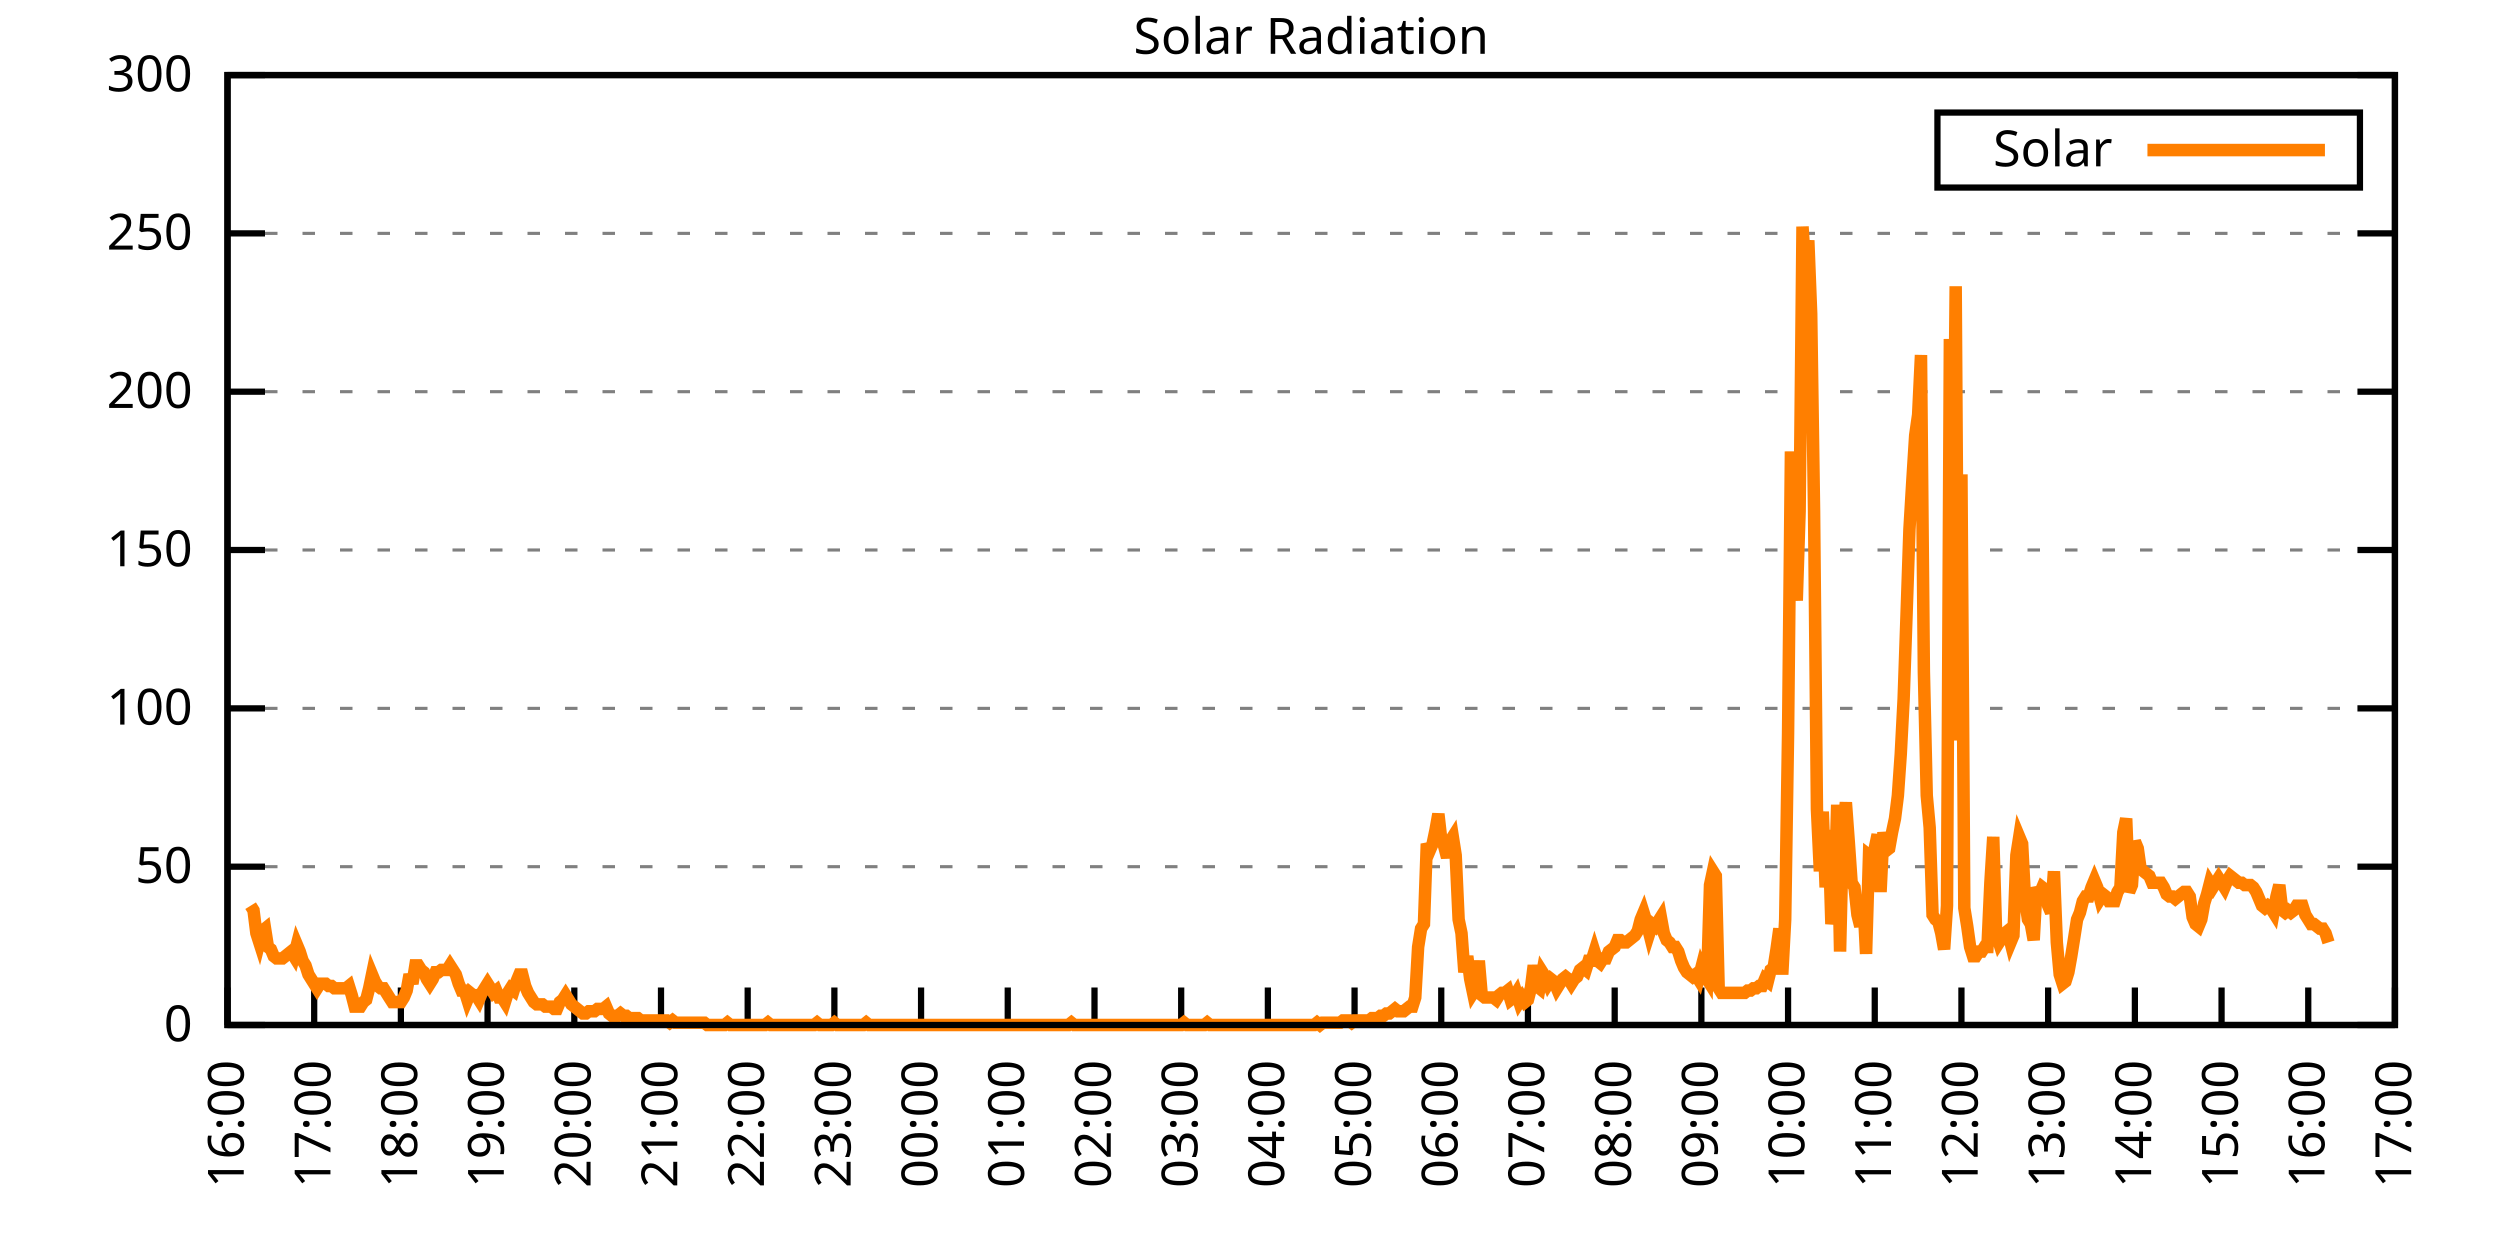
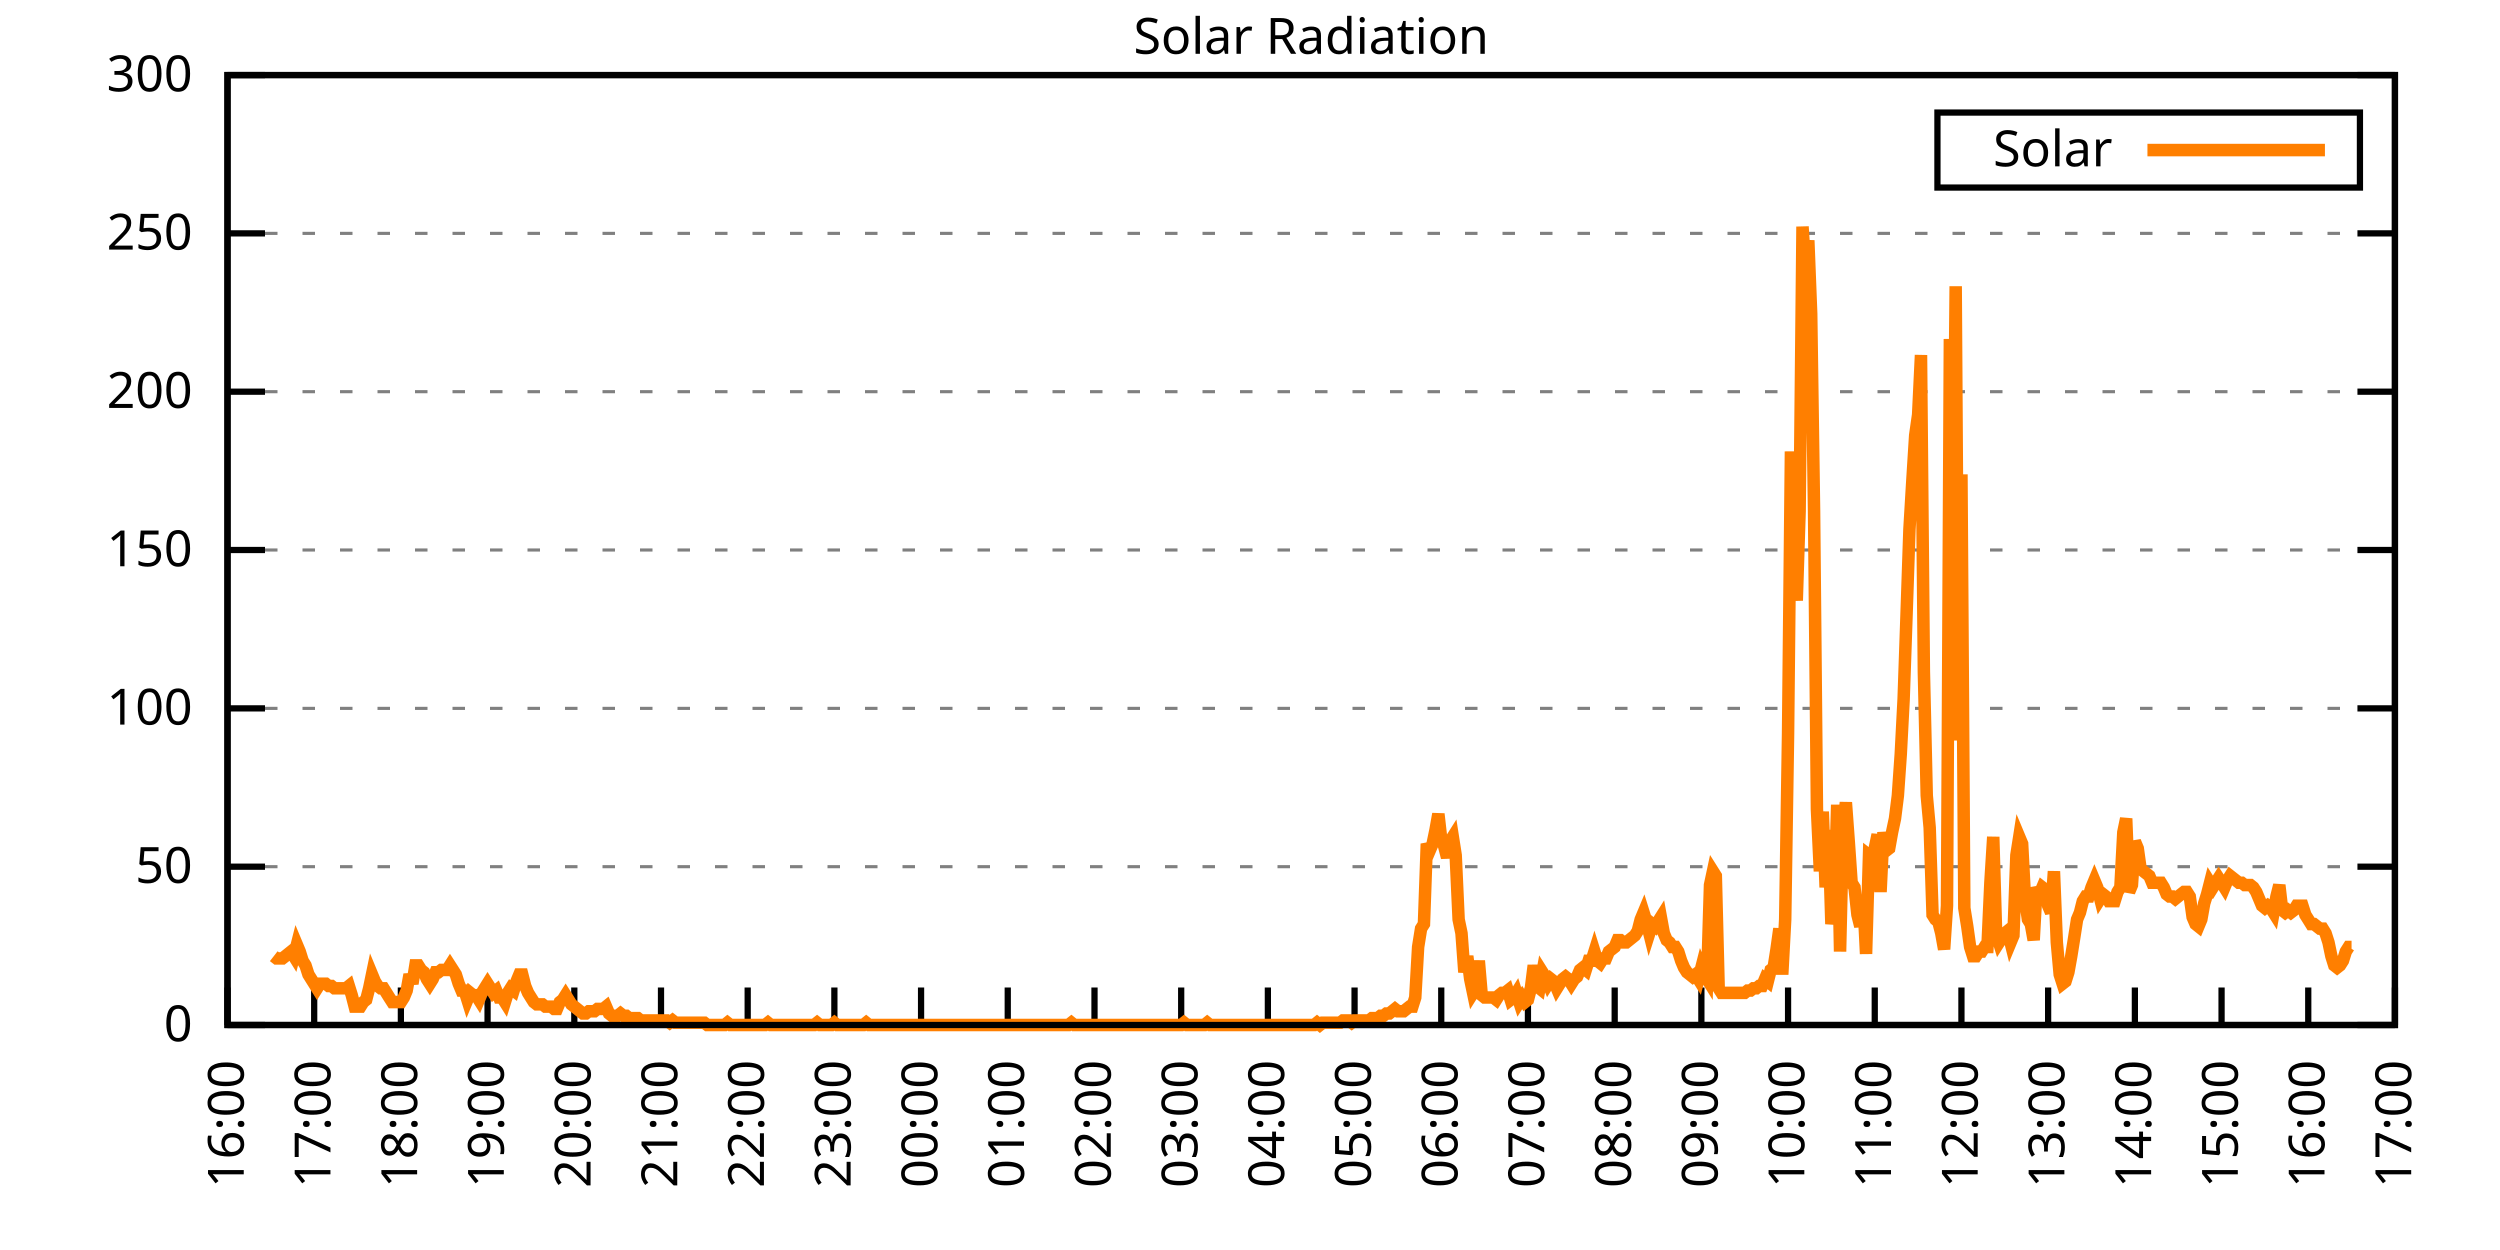
<svg xmlns="http://www.w3.org/2000/svg" xmlns:xlink="http://www.w3.org/1999/xlink" width="400" height="200" viewBox="0 0 400 200">
  <g id="gnuplot_canvas">
    <rect x="0" y="0" width="400" height="200" fill="none" />
    <defs>
      <circle id="gpDot" r="0.5" stroke-width="0.5" stroke="currentColor" />
      <path id="gpPt0" stroke-width="0.333" stroke="currentColor" d="M-1,0 h2 M0,-1 v2" />
      <path id="gpPt1" stroke-width="0.333" stroke="currentColor" d="M-1,-1 L1,1 M1,-1 L-1,1" />
      <path id="gpPt2" stroke-width="0.333" stroke="currentColor" d="M-1,0 L1,0 M0,-1 L0,1 M-1,-1 L1,1 M-1,1 L1,-1" />
      <rect id="gpPt3" stroke-width="0.333" stroke="currentColor" x="-1" y="-1" width="2" height="2" />
      <rect id="gpPt4" stroke-width="0.333" stroke="currentColor" fill="currentColor" x="-1" y="-1" width="2" height="2" />
      <circle id="gpPt5" stroke-width="0.333" stroke="currentColor" cx="0" cy="0" r="1" />
      <use xlink:href="#gpPt5" id="gpPt6" fill="currentColor" stroke="none" />
      <path id="gpPt7" stroke-width="0.333" stroke="currentColor" d="M0,-1.33 L-1.33,0.67 L1.33,0.67 z" />
      <use xlink:href="#gpPt7" id="gpPt8" fill="currentColor" stroke="none" />
      <use xlink:href="#gpPt7" id="gpPt9" stroke="currentColor" transform="rotate(180)" />
      <use xlink:href="#gpPt9" id="gpPt10" fill="currentColor" stroke="none" />
      <use xlink:href="#gpPt3" id="gpPt11" stroke="currentColor" transform="rotate(45)" />
      <use xlink:href="#gpPt11" id="gpPt12" fill="currentColor" stroke="none" />
      <path id="gpPt13" stroke-width="0.333" stroke="currentColor" d="M0,1.330 L1.265,0.411 L0.782,-1.067 L-0.782,-1.076 L-1.265,0.411 z" />
      <use xlink:href="#gpPt13" id="gpPt14" fill="currentColor" stroke="none" />
      <filter id="textbox" filterUnits="objectBoundingBox" x="0" y="0" height="1" width="1">
        <feFlood flood-color="white" flood-opacity="1" result="bgnd" />
        <feComposite in="SourceGraphic" in2="bgnd" operator="atop" />
      </filter>
      <filter id="greybox" filterUnits="objectBoundingBox" x="0" y="0" height="1" width="1">
        <feFlood flood-color="lightgrey" flood-opacity="1" result="grey" />
        <feComposite in="SourceGraphic" in2="grey" operator="atop" />
      </filter>
    </defs>
    <g fill="none" color="white" stroke="currentColor" stroke-width="1.00" stroke-linecap="butt" stroke-linejoin="miter">
</g>
    <g fill="none" color="black" stroke="currentColor" stroke-width="1.00" stroke-linecap="butt" stroke-linejoin="miter">
      <g stroke="none" shape-rendering="crispEdges">
        <polygon fill="rgb(255, 255, 255)" points="36.40,164.00 383.18,164.00 383.18,12.02 36.40,12.02 " />
      </g>
    </g>
    <g fill="none" color="black" stroke="currentColor" stroke-width="1.00" stroke-linecap="butt" stroke-linejoin="miter">
</g>
    <g fill="none" color="black" stroke="black" stroke-width="0.50" stroke-linecap="butt" stroke-linejoin="miter">
</g>
    <g fill="none" color="gray" stroke="currentColor" stroke-width="0.50" stroke-linecap="butt" stroke-linejoin="miter">
      <path stroke="gray" stroke-dasharray="2,4" class="gridline" d="M36.40,164.00 L383.19,164.00  " />
    </g>
    <g fill="none" color="gray" stroke="gray" stroke-width="1.00" stroke-linecap="butt" stroke-linejoin="miter">
</g>
    <g fill="none" color="black" stroke="currentColor" stroke-width="1.00" stroke-linecap="butt" stroke-linejoin="miter">
      <path stroke="black" d="M36.40,164.00 L42.40,164.00 M383.19,164.00 L377.19,164.00  " />
      <g transform="translate(30.80,166.60)" stroke="none" fill="black" font-family="Sans" font-size="8.00" text-anchor="end">
        <text>
          <tspan font-family="Sans"> 0</tspan>
        </text>
      </g>
    </g>
    <g fill="none" color="black" stroke="currentColor" stroke-width="1.00" stroke-linecap="butt" stroke-linejoin="miter">
</g>
    <g fill="none" color="black" stroke="black" stroke-width="0.50" stroke-linecap="butt" stroke-linejoin="miter">
</g>
    <g fill="none" color="gray" stroke="currentColor" stroke-width="0.50" stroke-linecap="butt" stroke-linejoin="miter">
      <path stroke="gray" stroke-dasharray="2,4" class="gridline" d="M36.40,138.67 L383.19,138.67  " />
    </g>
    <g fill="none" color="gray" stroke="gray" stroke-width="1.00" stroke-linecap="butt" stroke-linejoin="miter">
</g>
    <g fill="none" color="black" stroke="currentColor" stroke-width="1.00" stroke-linecap="butt" stroke-linejoin="miter">
      <path stroke="black" d="M36.40,138.67 L42.40,138.67 M383.19,138.67 L377.19,138.67  " />
      <g transform="translate(30.80,141.27)" stroke="none" fill="black" font-family="Sans" font-size="8.00" text-anchor="end">
        <text>
          <tspan font-family="Sans"> 50</tspan>
        </text>
      </g>
    </g>
    <g fill="none" color="black" stroke="currentColor" stroke-width="1.00" stroke-linecap="butt" stroke-linejoin="miter">
</g>
    <g fill="none" color="black" stroke="black" stroke-width="0.50" stroke-linecap="butt" stroke-linejoin="miter">
</g>
    <g fill="none" color="gray" stroke="currentColor" stroke-width="0.50" stroke-linecap="butt" stroke-linejoin="miter">
      <path stroke="gray" stroke-dasharray="2,4" class="gridline" d="M36.40,113.34 L383.19,113.34  " />
    </g>
    <g fill="none" color="gray" stroke="gray" stroke-width="1.00" stroke-linecap="butt" stroke-linejoin="miter">
</g>
    <g fill="none" color="black" stroke="currentColor" stroke-width="1.00" stroke-linecap="butt" stroke-linejoin="miter">
      <path stroke="black" d="M36.40,113.34 L42.40,113.34 M383.19,113.34 L377.19,113.34  " />
      <g transform="translate(30.80,115.94)" stroke="none" fill="black" font-family="Sans" font-size="8.00" text-anchor="end">
        <text>
          <tspan font-family="Sans"> 100</tspan>
        </text>
      </g>
    </g>
    <g fill="none" color="black" stroke="currentColor" stroke-width="1.00" stroke-linecap="butt" stroke-linejoin="miter">
</g>
    <g fill="none" color="black" stroke="black" stroke-width="0.50" stroke-linecap="butt" stroke-linejoin="miter">
</g>
    <g fill="none" color="gray" stroke="currentColor" stroke-width="0.50" stroke-linecap="butt" stroke-linejoin="miter">
      <path stroke="gray" stroke-dasharray="2,4" class="gridline" d="M36.40,88.00 L383.19,88.00  " />
    </g>
    <g fill="none" color="gray" stroke="gray" stroke-width="1.00" stroke-linecap="butt" stroke-linejoin="miter">
</g>
    <g fill="none" color="black" stroke="currentColor" stroke-width="1.00" stroke-linecap="butt" stroke-linejoin="miter">
      <path stroke="black" d="M36.40,88.00 L42.40,88.00 M383.19,88.00 L377.19,88.00  " />
      <g transform="translate(30.80,90.60)" stroke="none" fill="black" font-family="Sans" font-size="8.00" text-anchor="end">
        <text>
          <tspan font-family="Sans"> 150</tspan>
        </text>
      </g>
    </g>
    <g fill="none" color="black" stroke="currentColor" stroke-width="1.00" stroke-linecap="butt" stroke-linejoin="miter">
</g>
    <g fill="none" color="black" stroke="black" stroke-width="0.50" stroke-linecap="butt" stroke-linejoin="miter">
</g>
    <g fill="none" color="gray" stroke="currentColor" stroke-width="0.50" stroke-linecap="butt" stroke-linejoin="miter">
      <path stroke="gray" stroke-dasharray="2,4" class="gridline" d="M36.40,62.67 L383.19,62.67  " />
    </g>
    <g fill="none" color="gray" stroke="gray" stroke-width="1.00" stroke-linecap="butt" stroke-linejoin="miter">
</g>
    <g fill="none" color="black" stroke="currentColor" stroke-width="1.00" stroke-linecap="butt" stroke-linejoin="miter">
      <path stroke="black" d="M36.40,62.67 L42.40,62.67 M383.19,62.67 L377.19,62.67  " />
      <g transform="translate(30.80,65.27)" stroke="none" fill="black" font-family="Sans" font-size="8.00" text-anchor="end">
        <text>
          <tspan font-family="Sans"> 200</tspan>
        </text>
      </g>
    </g>
    <g fill="none" color="black" stroke="currentColor" stroke-width="1.00" stroke-linecap="butt" stroke-linejoin="miter">
</g>
    <g fill="none" color="black" stroke="black" stroke-width="0.50" stroke-linecap="butt" stroke-linejoin="miter">
</g>
    <g fill="none" color="gray" stroke="currentColor" stroke-width="0.50" stroke-linecap="butt" stroke-linejoin="miter">
      <path stroke="gray" stroke-dasharray="2,4" class="gridline" d="M36.40,37.34 L383.19,37.34  " />
    </g>
    <g fill="none" color="gray" stroke="gray" stroke-width="1.00" stroke-linecap="butt" stroke-linejoin="miter">
</g>
    <g fill="none" color="black" stroke="currentColor" stroke-width="1.00" stroke-linecap="butt" stroke-linejoin="miter">
      <path stroke="black" d="M36.40,37.34 L42.40,37.34 M383.19,37.34 L377.19,37.34  " />
      <g transform="translate(30.80,39.94)" stroke="none" fill="black" font-family="Sans" font-size="8.00" text-anchor="end">
        <text>
          <tspan font-family="Sans"> 250</tspan>
        </text>
      </g>
    </g>
    <g fill="none" color="black" stroke="currentColor" stroke-width="1.00" stroke-linecap="butt" stroke-linejoin="miter">
</g>
    <g fill="none" color="black" stroke="black" stroke-width="0.50" stroke-linecap="butt" stroke-linejoin="miter">
</g>
    <g fill="none" color="gray" stroke="currentColor" stroke-width="0.50" stroke-linecap="butt" stroke-linejoin="miter">
      <path stroke="gray" stroke-dasharray="2,4" class="gridline" d="M36.40,12.01 L383.19,12.01  " />
    </g>
    <g fill="none" color="gray" stroke="gray" stroke-width="1.00" stroke-linecap="butt" stroke-linejoin="miter">
</g>
    <g fill="none" color="black" stroke="currentColor" stroke-width="1.00" stroke-linecap="butt" stroke-linejoin="miter">
      <path stroke="black" d="M36.40,12.01 L42.40,12.01 M383.19,12.01 L377.19,12.01  " />
      <g transform="translate(30.80,14.61)" stroke="none" fill="black" font-family="Sans" font-size="8.00" text-anchor="end">
        <text>
          <tspan font-family="Sans"> 300</tspan>
        </text>
      </g>
    </g>
    <g fill="none" color="black" stroke="currentColor" stroke-width="1.00" stroke-linecap="butt" stroke-linejoin="miter">
      <path stroke="black" d="M36.40,164.00 L36.40,158.00  " />
      <g transform="translate(39.00,169.60) rotate(270.00)" stroke="none" fill="black" font-family="Sans" font-size="8.00" text-anchor="end">
        <text>
          <tspan font-family="Sans">16:00</tspan>
        </text>
      </g>
    </g>
    <g fill="none" color="black" stroke="currentColor" stroke-width="1.00" stroke-linecap="butt" stroke-linejoin="miter">
      <path stroke="black" d="M50.27,164.00 L50.27,158.00  " />
      <g transform="translate(52.87,169.60) rotate(270.00)" stroke="none" fill="black" font-family="Sans" font-size="8.00" text-anchor="end">
        <text>
          <tspan font-family="Sans">17:00</tspan>
        </text>
      </g>
    </g>
    <g fill="none" color="black" stroke="currentColor" stroke-width="1.00" stroke-linecap="butt" stroke-linejoin="miter">
      <path stroke="black" d="M64.14,164.00 L64.14,158.00  " />
      <g transform="translate(66.74,169.60) rotate(270.00)" stroke="none" fill="black" font-family="Sans" font-size="8.00" text-anchor="end">
        <text>
          <tspan font-family="Sans">18:00</tspan>
        </text>
      </g>
    </g>
    <g fill="none" color="black" stroke="currentColor" stroke-width="1.00" stroke-linecap="butt" stroke-linejoin="miter">
      <path stroke="black" d="M78.01,164.00 L78.01,158.00  " />
      <g transform="translate(80.61,169.60) rotate(270.00)" stroke="none" fill="black" font-family="Sans" font-size="8.00" text-anchor="end">
        <text>
          <tspan font-family="Sans">19:00</tspan>
        </text>
      </g>
    </g>
    <g fill="none" color="black" stroke="currentColor" stroke-width="1.00" stroke-linecap="butt" stroke-linejoin="miter">
      <path stroke="black" d="M91.89,164.00 L91.89,158.00  " />
      <g transform="translate(94.49,169.60) rotate(270.00)" stroke="none" fill="black" font-family="Sans" font-size="8.00" text-anchor="end">
        <text>
          <tspan font-family="Sans">20:00</tspan>
        </text>
      </g>
    </g>
    <g fill="none" color="black" stroke="currentColor" stroke-width="1.00" stroke-linecap="butt" stroke-linejoin="miter">
      <path stroke="black" d="M105.76,164.00 L105.76,158.00  " />
      <g transform="translate(108.36,169.60) rotate(270.00)" stroke="none" fill="black" font-family="Sans" font-size="8.00" text-anchor="end">
        <text>
          <tspan font-family="Sans">21:00</tspan>
        </text>
      </g>
    </g>
    <g fill="none" color="black" stroke="currentColor" stroke-width="1.00" stroke-linecap="butt" stroke-linejoin="miter">
      <path stroke="black" d="M119.63,164.00 L119.63,158.00  " />
      <g transform="translate(122.23,169.60) rotate(270.00)" stroke="none" fill="black" font-family="Sans" font-size="8.00" text-anchor="end">
        <text>
          <tspan font-family="Sans">22:00</tspan>
        </text>
      </g>
    </g>
    <g fill="none" color="black" stroke="currentColor" stroke-width="1.00" stroke-linecap="butt" stroke-linejoin="miter">
      <path stroke="black" d="M133.50,164.00 L133.50,158.00  " />
      <g transform="translate(136.10,169.60) rotate(270.00)" stroke="none" fill="black" font-family="Sans" font-size="8.00" text-anchor="end">
        <text>
          <tspan font-family="Sans">23:00</tspan>
        </text>
      </g>
    </g>
    <g fill="none" color="black" stroke="currentColor" stroke-width="1.00" stroke-linecap="butt" stroke-linejoin="miter">
      <path stroke="black" d="M147.37,164.00 L147.37,158.00  " />
      <g transform="translate(149.97,169.60) rotate(270.00)" stroke="none" fill="black" font-family="Sans" font-size="8.00" text-anchor="end">
        <text>
          <tspan font-family="Sans">00:00</tspan>
        </text>
      </g>
    </g>
    <g fill="none" color="black" stroke="currentColor" stroke-width="1.00" stroke-linecap="butt" stroke-linejoin="miter">
      <path stroke="black" d="M161.24,164.00 L161.24,158.00  " />
      <g transform="translate(163.84,169.60) rotate(270.00)" stroke="none" fill="black" font-family="Sans" font-size="8.00" text-anchor="end">
        <text>
          <tspan font-family="Sans">01:00</tspan>
        </text>
      </g>
    </g>
    <g fill="none" color="black" stroke="currentColor" stroke-width="1.00" stroke-linecap="butt" stroke-linejoin="miter">
      <path stroke="black" d="M175.12,164.00 L175.12,158.00  " />
      <g transform="translate(177.72,169.60) rotate(270.00)" stroke="none" fill="black" font-family="Sans" font-size="8.00" text-anchor="end">
        <text>
          <tspan font-family="Sans">02:00</tspan>
        </text>
      </g>
    </g>
    <g fill="none" color="black" stroke="currentColor" stroke-width="1.00" stroke-linecap="butt" stroke-linejoin="miter">
      <path stroke="black" d="M188.99,164.00 L188.99,158.00  " />
      <g transform="translate(191.59,169.60) rotate(270.00)" stroke="none" fill="black" font-family="Sans" font-size="8.00" text-anchor="end">
        <text>
          <tspan font-family="Sans">03:00</tspan>
        </text>
      </g>
    </g>
    <g fill="none" color="black" stroke="currentColor" stroke-width="1.00" stroke-linecap="butt" stroke-linejoin="miter">
      <path stroke="black" d="M202.86,164.00 L202.86,158.00  " />
      <g transform="translate(205.46,169.60) rotate(270.00)" stroke="none" fill="black" font-family="Sans" font-size="8.00" text-anchor="end">
        <text>
          <tspan font-family="Sans">04:00</tspan>
        </text>
      </g>
    </g>
    <g fill="none" color="black" stroke="currentColor" stroke-width="1.00" stroke-linecap="butt" stroke-linejoin="miter">
      <path stroke="black" d="M216.73,164.00 L216.73,158.00  " />
      <g transform="translate(219.33,169.60) rotate(270.00)" stroke="none" fill="black" font-family="Sans" font-size="8.00" text-anchor="end">
        <text>
          <tspan font-family="Sans">05:00</tspan>
        </text>
      </g>
    </g>
    <g fill="none" color="black" stroke="currentColor" stroke-width="1.00" stroke-linecap="butt" stroke-linejoin="miter">
      <path stroke="black" d="M230.60,164.00 L230.60,158.00  " />
      <g transform="translate(233.20,169.60) rotate(270.00)" stroke="none" fill="black" font-family="Sans" font-size="8.00" text-anchor="end">
        <text>
          <tspan font-family="Sans">06:00</tspan>
        </text>
      </g>
    </g>
    <g fill="none" color="black" stroke="currentColor" stroke-width="1.00" stroke-linecap="butt" stroke-linejoin="miter">
      <path stroke="black" d="M244.47,164.00 L244.47,158.00  " />
      <g transform="translate(247.07,169.60) rotate(270.00)" stroke="none" fill="black" font-family="Sans" font-size="8.00" text-anchor="end">
        <text>
          <tspan font-family="Sans">07:00</tspan>
        </text>
      </g>
    </g>
    <g fill="none" color="black" stroke="currentColor" stroke-width="1.00" stroke-linecap="butt" stroke-linejoin="miter">
      <path stroke="black" d="M258.35,164.00 L258.35,158.00  " />
      <g transform="translate(260.95,169.60) rotate(270.00)" stroke="none" fill="black" font-family="Sans" font-size="8.00" text-anchor="end">
        <text>
          <tspan font-family="Sans">08:00</tspan>
        </text>
      </g>
    </g>
    <g fill="none" color="black" stroke="currentColor" stroke-width="1.00" stroke-linecap="butt" stroke-linejoin="miter">
      <path stroke="black" d="M272.22,164.00 L272.22,158.00  " />
      <g transform="translate(274.82,169.60) rotate(270.00)" stroke="none" fill="black" font-family="Sans" font-size="8.00" text-anchor="end">
        <text>
          <tspan font-family="Sans">09:00</tspan>
        </text>
      </g>
    </g>
    <g fill="none" color="black" stroke="currentColor" stroke-width="1.00" stroke-linecap="butt" stroke-linejoin="miter">
      <path stroke="black" d="M286.09,164.00 L286.09,158.00  " />
      <g transform="translate(288.69,169.60) rotate(270.00)" stroke="none" fill="black" font-family="Sans" font-size="8.00" text-anchor="end">
        <text>
          <tspan font-family="Sans">10:00</tspan>
        </text>
      </g>
    </g>
    <g fill="none" color="black" stroke="currentColor" stroke-width="1.00" stroke-linecap="butt" stroke-linejoin="miter">
      <path stroke="black" d="M299.96,164.00 L299.96,158.00  " />
      <g transform="translate(302.56,169.60) rotate(270.00)" stroke="none" fill="black" font-family="Sans" font-size="8.00" text-anchor="end">
        <text>
          <tspan font-family="Sans">11:00</tspan>
        </text>
      </g>
    </g>
    <g fill="none" color="black" stroke="currentColor" stroke-width="1.00" stroke-linecap="butt" stroke-linejoin="miter">
      <path stroke="black" d="M313.83,164.00 L313.83,158.00  " />
      <g transform="translate(316.43,169.60) rotate(270.00)" stroke="none" fill="black" font-family="Sans" font-size="8.00" text-anchor="end">
        <text>
          <tspan font-family="Sans">12:00</tspan>
        </text>
      </g>
    </g>
    <g fill="none" color="black" stroke="currentColor" stroke-width="1.00" stroke-linecap="butt" stroke-linejoin="miter">
      <path stroke="black" d="M327.70,164.00 L327.70,158.00  " />
      <g transform="translate(330.30,169.60) rotate(270.00)" stroke="none" fill="black" font-family="Sans" font-size="8.00" text-anchor="end">
        <text>
          <tspan font-family="Sans">13:00</tspan>
        </text>
      </g>
    </g>
    <g fill="none" color="black" stroke="currentColor" stroke-width="1.00" stroke-linecap="butt" stroke-linejoin="miter">
      <path stroke="black" d="M341.58,164.00 L341.58,158.00  " />
      <g transform="translate(344.18,169.60) rotate(270.00)" stroke="none" fill="black" font-family="Sans" font-size="8.00" text-anchor="end">
        <text>
          <tspan font-family="Sans">14:00</tspan>
        </text>
      </g>
    </g>
    <g fill="none" color="black" stroke="currentColor" stroke-width="1.00" stroke-linecap="butt" stroke-linejoin="miter">
      <path stroke="black" d="M355.45,164.00 L355.45,158.00  " />
      <g transform="translate(358.05,169.60) rotate(270.00)" stroke="none" fill="black" font-family="Sans" font-size="8.00" text-anchor="end">
        <text>
          <tspan font-family="Sans">15:00</tspan>
        </text>
      </g>
    </g>
    <g fill="none" color="black" stroke="currentColor" stroke-width="1.00" stroke-linecap="butt" stroke-linejoin="miter">
      <path stroke="black" d="M369.32,164.00 L369.32,158.00  " />
      <g transform="translate(371.92,169.60) rotate(270.00)" stroke="none" fill="black" font-family="Sans" font-size="8.00" text-anchor="end">
        <text>
          <tspan font-family="Sans">16:00</tspan>
        </text>
      </g>
    </g>
    <g fill="none" color="black" stroke="currentColor" stroke-width="1.00" stroke-linecap="butt" stroke-linejoin="miter">
      <path stroke="black" d="M383.19,164.00 L383.19,158.00  " />
      <g transform="translate(385.79,169.60) rotate(270.00)" stroke="none" fill="black" font-family="Sans" font-size="8.00" text-anchor="end">
        <text>
          <tspan font-family="Sans">17:00</tspan>
        </text>
      </g>
    </g>
    <g fill="none" color="black" stroke="currentColor" stroke-width="1.00" stroke-linecap="butt" stroke-linejoin="miter">
</g>
    <g fill="none" color="black" stroke="currentColor" stroke-width="1.00" stroke-linecap="butt" stroke-linejoin="miter">
      <path stroke="black" d="M36.40,12.01 L36.40,164.00 L383.19,164.00 L383.19,12.01 L36.40,12.01 Z  " />
    </g>
    <g fill="none" color="black" stroke="currentColor" stroke-width="1.00" stroke-linecap="butt" stroke-linejoin="miter">
</g>
    <g fill="none" color="black" stroke="currentColor" stroke-width="1.00" stroke-linecap="butt" stroke-linejoin="miter">
      <path stroke="black" d="M309.99,30.01 L309.99,18.01 L377.59,18.01 L377.59,30.01 L309.99,30.01 Z  " />
    </g>
    <g id="Solar_Radiation_plot_1">
      <g fill="none" color="white" stroke="black" stroke-width="2.00" stroke-linecap="butt" stroke-linejoin="miter">
</g>
      <g fill="none" color="black" stroke="currentColor" stroke-width="2.00" stroke-linecap="butt" stroke-linejoin="miter">
        <g transform="translate(337.99,26.61)" stroke="none" fill="black" font-family="Sans" font-size="8.00" text-anchor="end">
          <text>
            <tspan font-family="Sans">Solar</tspan>
          </text>
        </g>
      </g>
      <g fill="none" color="black" stroke="currentColor" stroke-width="2.00" stroke-linecap="butt" stroke-linejoin="miter">
-         <path stroke="rgb(255, 127,   0)" d="M343.59,24.01 L371.99,24.01 M40.10,144.91 L40.56,145.65 L41.02,149.32 L41.49,150.79 L41.95,148.95 L42.41,148.58   L42.87,151.52 L43.34,151.89 L43.80,152.99 L44.26,153.35 L44.72,153.35 L45.19,153.35 L45.65,152.99 L46.11,152.62   L46.57,152.25 L47.03,152.99 L47.50,151.15 L47.96,152.25 L48.42,153.72 L48.88,154.46 L49.35,155.92 L49.81,156.66   L50.27,157.39 L50.73,158.13 L51.20,157.39 L51.66,157.39 L52.12,157.39 L52.58,157.76 L53.05,157.76 L53.51,158.13   L53.97,158.13 L54.43,158.13 L54.90,158.13 L55.36,158.13 L55.82,157.76 L56.28,159.23 L56.75,161.06 L57.21,161.06   L57.67,161.06 L58.13,160.33 L58.59,159.96 L59.06,158.13 L59.52,155.92 L59.98,157.03 L60.44,157.76 L60.91,158.13   L61.37,158.13 L61.83,158.86 L62.29,159.60 L62.76,160.33 L63.22,160.33 L63.68,160.33 L64.14,160.33 L64.61,159.60   L65.07,158.49 L65.53,155.92 L65.99,157.39 L66.46,154.46 L66.92,154.46 L67.38,155.19 L67.84,155.56 L68.30,156.66   L68.77,157.39 L69.23,156.66 L69.69,155.56 L70.15,155.56 L70.62,155.19 L71.08,155.19 L71.54,155.19 L72.00,154.46   L72.47,155.19 L72.93,155.92 L73.39,157.39 L73.85,158.49 L74.32,158.49 L74.78,159.96 L75.24,158.86 L75.70,159.23   L76.17,159.23 L76.63,159.96 L77.09,158.86 L77.55,158.13 L78.01,157.39 L78.48,158.13 L78.94,158.86 L79.40,158.49   L79.86,159.60 L80.33,159.60 L80.79,160.33 L81.25,158.86 L81.71,158.13 L82.18,158.49 L82.64,157.03 L83.10,155.92   L83.56,155.92 L84.03,157.76 L84.49,158.86 L84.95,159.60 L85.41,160.33 L85.88,160.70 L86.34,160.70 L86.80,160.70   L87.26,161.06 L87.72,161.06 L88.19,161.06 L88.65,161.43 L89.11,161.43 L89.57,160.33 L90.04,159.96 L90.50,159.23   L90.96,159.96 L91.42,160.70 L91.89,161.06 L92.35,161.43 L92.81,161.80 L93.27,162.16 L93.74,162.16 L94.20,161.80   L94.66,161.80 L95.12,161.80 L95.59,161.43 L96.05,161.43 L96.51,161.43 L96.97,161.06 L97.44,162.16 L97.90,162.53   L98.36,162.53 L98.82,162.53 L99.28,162.16 L99.75,162.53 L100.21,162.53 L100.67,162.90 L101.13,162.90 L101.60,162.90   L102.06,162.90 L102.52,163.27 L102.98,163.27 L103.45,163.27 L103.91,163.27 L104.37,163.27 L104.83,163.27 L105.30,163.27   L105.76,163.27 L106.22,163.27 L106.68,163.27 L107.15,163.63 L107.61,163.27 L108.07,163.63 L108.53,163.63 L108.99,163.63   L109.46,163.63 L109.92,163.63 L110.38,163.63 L110.84,163.63 L111.31,163.63 L111.77,163.63 L112.23,163.63 L112.69,163.63   L113.16,164.00 L113.62,164.00 L114.08,164.00 L114.54,164.00 L115.01,164.00 L115.47,164.00 L115.93,164.00 L116.39,163.63   L116.86,164.00 L117.32,164.00 L117.78,164.00 L118.24,164.00 L118.70,164.00 L119.17,164.00 L119.63,164.00 L120.09,164.00   L120.55,164.00 L121.02,164.00 L121.48,164.00 L121.94,164.00 L122.40,164.00 L122.87,163.63 L123.33,164.00 L123.79,164.00   L124.25,164.00 L124.72,164.00 L125.18,164.00 L125.64,164.00 L126.10,164.00 L126.57,164.00 L127.03,164.00 L127.49,164.00   L127.95,164.00 L128.41,164.00 L128.88,164.00 L129.34,164.00 L129.80,164.00 L130.26,164.00 L130.73,163.63 L131.19,164.00   L131.65,164.00 L132.11,164.00 L132.58,164.00 L133.04,164.00 L133.50,163.63 L133.96,164.00 L134.43,164.00 L134.89,164.00   L135.35,164.00 L135.81,164.00 L136.28,164.00 L136.74,164.00 L137.20,164.00 L137.66,164.00 L138.13,164.00 L138.59,163.63   L139.05,164.00 L139.51,164.00 L139.97,164.00 L140.44,164.00 L140.90,164.00 L141.36,164.00 L141.82,164.00 L142.29,164.00   L142.75,164.00 L143.21,164.00 L143.67,164.00 L144.14,164.00 L144.60,164.00 L145.06,164.00 L145.52,164.00 L145.99,164.00   L146.45,164.00 L146.91,164.00 L147.37,164.00 L147.84,164.00 L148.30,164.00 L148.76,164.00 L149.22,164.00 L149.68,164.00   L150.15,164.00 L150.61,164.00 L151.07,164.00 L151.53,164.00 L152.00,164.00 L152.46,164.00 L152.92,164.00 L153.38,164.00   L153.85,164.00 L154.31,164.00 L154.77,164.00 L155.23,164.00 L155.70,164.00 L156.16,164.00 L156.62,164.00 L157.08,164.00   L157.55,164.00 L158.01,164.00 L158.47,164.00 L158.93,164.00 L159.39,164.00 L159.86,164.00 L160.32,164.00 L160.78,164.00   L161.24,164.00 L161.71,164.00 L162.17,164.00 L162.63,164.00 L163.09,164.00 L163.56,164.00 L164.02,164.00 L164.48,164.00   L164.94,164.00 L165.41,164.00 L165.87,164.00 L166.33,164.00 L166.79,164.00 L167.26,164.00 L167.72,164.00 L168.18,164.00   L168.64,164.00 L169.10,164.00 L169.57,164.00 L170.03,164.00 L170.49,164.00 L170.95,164.00 L171.42,163.63 L171.88,164.00   L172.34,164.00 L172.80,164.00 L173.27,164.00 L173.73,164.00 L174.19,164.00 L174.65,164.00 L175.12,164.00 L175.58,164.00   L176.04,164.00 L176.50,164.00 L176.97,164.00 L177.43,164.00 L177.89,164.00 L178.35,164.00 L178.82,164.00 L179.28,164.00   L179.74,164.00 L180.20,164.00 L180.66,164.00 L181.13,164.00 L181.59,164.00 L182.05,164.00 L182.51,164.00 L182.98,164.00   L183.44,164.00 L183.90,164.00 L184.36,164.00 L184.83,164.00 L185.29,164.00 L185.75,164.00 L186.21,164.00 L186.68,164.00   L187.14,164.00 L187.60,164.00 L188.06,164.00 L188.53,164.00 L188.99,164.00 L189.45,163.63 L189.91,164.00 L190.37,164.00   L190.84,164.00 L191.30,164.00 L191.76,164.00 L192.22,164.00 L192.69,164.00 L193.15,163.63 L193.61,164.00 L194.07,164.00   L194.54,164.00 L195.00,164.00 L195.46,164.00 L195.92,164.00 L196.39,164.00 L196.85,164.00 L197.31,164.00 L197.77,164.00   L198.24,164.00 L198.70,164.00 L199.16,164.00 L199.62,164.00 L200.08,164.00 L200.55,164.00 L201.01,164.00 L201.47,164.00   L201.93,164.00 L202.40,164.00 L202.86,164.00 L203.32,164.00 L203.78,164.00 L204.25,164.00 L204.71,164.00 L205.17,164.00   L205.63,164.00 L206.10,164.00 L206.56,164.00 L207.02,164.00 L207.48,164.00 L207.95,164.00 L208.41,164.00 L208.87,164.00   L209.33,164.00 L209.80,164.00 L210.26,164.00 L210.72,163.63 L211.18,164.00 L211.64,163.63 L212.11,163.63 L212.57,163.63   L213.03,163.63 L213.49,163.63 L213.96,163.63 L214.42,163.63 L214.88,163.27 L215.34,163.27 L215.81,163.27 L216.27,163.63   L216.73,163.27 L217.19,163.27 L217.66,163.27 L218.12,163.27 L218.58,163.27 L219.04,163.27 L219.51,162.90 L219.97,162.90   L220.43,162.90 L220.89,162.53 L221.35,162.53 L221.82,162.16 L222.28,162.16 L222.74,161.80 L223.20,161.43 L223.67,161.80   L224.13,161.80 L224.59,161.80 L225.05,161.43 L225.52,161.06 L225.98,161.06 L226.44,159.60 L226.90,151.52 L227.37,148.58   L227.83,147.85 L228.29,135.00 L228.75,136.10 L229.22,135.00 L229.68,132.80 L230.14,130.23 L230.60,134.27 L231.06,135.37   L231.53,137.20 L231.99,134.63 L232.45,133.90 L232.91,136.84 L233.38,147.11 L233.84,149.32 L234.30,155.56 L234.76,152.99   L235.23,156.66 L235.69,158.86 L236.15,158.13 L236.61,153.72 L237.08,159.23 L237.54,159.60 L238.00,159.60 L238.46,159.60   L238.93,159.60 L239.39,159.96 L239.85,159.23 L240.31,158.86 L240.77,158.86 L241.24,158.49 L241.70,159.96 L242.16,159.60   L242.62,158.86 L243.09,160.33 L243.55,159.60 L244.01,160.33 L244.47,159.96 L244.94,158.13 L245.40,154.46 L245.86,157.76   L246.32,158.13 L246.79,155.56 L247.25,156.29 L247.71,157.39 L248.17,156.66 L248.64,157.03 L249.10,158.13 L249.56,157.39   L250.02,156.66 L250.49,156.29 L250.95,156.66 L251.41,157.39 L251.87,156.66 L252.33,156.29 L252.80,155.19 L253.26,154.82   L253.72,155.19 L254.18,153.72 L254.65,153.72 L255.11,152.25 L255.57,153.72 L256.03,154.09 L256.50,153.35 L256.96,153.35   L257.42,152.25 L257.88,151.89 L258.35,151.52 L258.81,150.42 L259.27,150.42 L259.73,150.79 L260.20,150.79 L260.66,150.42   L261.12,150.05 L261.58,149.68 L262.04,148.95 L262.51,147.11 L262.97,146.01 L263.43,147.48 L263.89,149.32 L264.36,147.85   L264.82,148.22 L265.28,147.48 L265.74,146.75 L266.21,149.32 L266.67,150.42 L267.13,150.79 L267.59,151.52 L268.06,151.52   L268.52,152.25 L268.98,153.72 L269.44,154.82 L269.91,155.56 L270.37,155.92 L270.83,156.29 L271.29,155.92 L271.75,156.66   L272.22,154.82 L272.68,155.92 L273.14,156.66 L273.60,141.61 L274.07,139.41 L274.53,140.14 L274.99,158.13 L275.45,158.86   L275.92,158.86 L276.38,158.86 L276.84,158.86 L277.30,158.86 L277.77,158.86 L278.23,158.86 L278.69,158.86 L279.15,158.86   L279.62,158.49 L280.08,158.49 L280.54,158.13 L281.00,158.13 L281.46,157.76 L281.93,157.76 L282.39,156.66 L282.85,157.03   L283.31,155.19 L283.78,154.82 L284.24,151.89 L284.70,148.58 L285.16,155.92 L285.63,147.11 L286.09,117.38 L286.55,72.23   L287.01,90.59 L287.48,96.09 L287.94,81.78 L288.40,36.26 L288.86,43.23 L289.33,38.46 L289.79,50.21 L290.25,81.78   L290.71,129.49 L291.18,139.41 L291.64,129.86 L292.10,141.98 L292.56,132.80 L293.02,147.85 L293.49,144.91 L293.95,128.76   L294.41,152.25 L294.87,132.80 L295.34,128.39 L295.80,134.63 L296.26,141.24 L296.72,141.98 L297.19,146.38 L297.65,148.22   L298.11,143.44 L298.57,152.62 L299.04,136.84 L299.50,137.20 L299.96,135.74 L300.42,133.53 L300.89,142.71 L301.35,133.17   L301.81,136.10 L302.27,135.74 L302.73,133.17 L303.20,130.96 L303.66,127.29 L304.12,120.69 L304.58,111.88 L305.05,98.29   L305.51,84.71 L305.97,77.00 L306.43,69.66 L306.90,66.36 L307.36,56.81 L307.82,107.47 L308.28,127.29 L308.75,132.43   L309.21,146.38 L309.67,147.11 L310.13,147.48 L310.60,149.32 L311.06,151.89 L311.52,144.91 L311.98,54.24 L312.44,94.99   L312.91,45.80 L313.37,118.48 L313.83,75.90 L314.29,145.28 L314.76,148.22 L315.22,151.52 L315.68,152.99 L316.14,152.99   L316.61,152.25 L317.07,152.25 L317.53,151.52 L317.99,151.52 L318.46,141.24 L318.92,133.90 L319.38,149.32 L319.84,150.79   L320.31,150.05 L320.77,149.32 L321.23,148.95 L321.69,150.79 L322.15,149.68 L322.62,136.84 L323.08,133.90 L323.54,135.00   L324.00,143.81 L324.47,147.11 L324.93,147.85 L325.39,150.42 L325.85,141.98 L326.32,143.08 L326.78,141.98 L327.24,142.34   L327.70,144.91 L328.17,146.01 L328.63,139.41 L329.09,150.79 L329.55,155.92 L330.02,157.39 L330.48,157.03 L330.94,155.56   L331.40,152.99 L331.87,150.05 L332.33,147.11 L332.79,146.01 L333.25,144.18 L333.71,143.44 L334.18,143.44 L334.64,141.98   L335.10,140.87 L335.56,141.98 L336.03,143.81 L336.49,143.08 L336.95,143.44 L337.41,144.18 L337.88,144.18 L338.34,144.18   L338.80,142.71 L339.26,141.98 L339.73,133.17 L340.19,130.96 L340.65,142.71 L341.11,141.61 L341.58,134.63 L342.04,135.74   L342.50,139.04 L342.96,139.41 L343.42,139.77 L343.89,140.14 L344.35,141.24 L344.81,141.24 L345.27,141.24 L345.74,141.24   L346.20,141.98 L346.66,143.08 L347.12,143.44 L347.59,143.44 L348.05,143.81 L348.51,143.44 L348.97,143.08 L349.44,142.71   L349.90,142.71 L350.36,143.44 L350.82,146.75 L351.29,147.85 L351.75,148.22 L352.21,147.11 L352.67,144.55 L353.13,143.08   L353.60,141.24 L354.06,141.98 L354.52,141.24 L354.98,140.51 L355.45,141.24 L355.91,141.98 L356.37,140.87 L356.83,140.14   L357.30,140.51 L357.76,140.87 L358.22,141.24 L358.68,141.24 L359.15,141.61 L359.61,141.61 L360.07,141.61 L360.53,141.98   L361.00,142.71 L361.46,143.81 L361.92,144.91 L362.38,145.28 L362.84,144.91 L363.31,145.28 L363.77,146.01 L364.23,143.44   L364.69,141.61 L365.16,145.65 L365.62,146.01 L366.08,145.65 L366.54,146.01 L367.01,145.65 L367.47,144.91 L367.93,144.91   L368.39,144.91 L368.86,146.38 L369.32,147.11 L369.78,147.85 L370.24,147.85 L370.71,148.22 L371.17,148.58 L371.63,148.58   L372.09,149.32 L372.56,150.79  " />
+         <path stroke="rgb(255, 127,   0)" d="M343.59,24.01 L371.99,24.01 M43.80,152.99 L44.26,153.35 L44.72,153.35 L45.19,153.35 L45.65,152.99 L46.11,152.62   L46.57,152.25 L47.03,152.99 L47.50,151.15 L47.96,152.25 L48.42,153.72 L48.88,154.46 L49.35,155.92 L49.81,156.66   L50.27,157.39 L50.73,158.13 L51.20,157.39 L51.66,157.39 L52.12,157.39 L52.58,157.76 L53.05,157.76 L53.51,158.13   L53.97,158.13 L54.43,158.13 L54.90,158.13 L55.36,158.13 L55.82,157.76 L56.28,159.23 L56.75,161.06 L57.21,161.06   L57.67,161.06 L58.13,160.33 L58.59,159.96 L59.06,158.13 L59.52,155.92 L59.98,157.03 L60.44,157.76 L60.91,158.13   L61.37,158.13 L61.83,158.86 L62.29,159.60 L62.76,160.33 L63.22,160.33 L63.68,160.33 L64.14,160.33 L64.61,159.60   L65.07,158.49 L65.53,155.92 L65.99,157.39 L66.46,154.46 L66.92,154.46 L67.38,155.19 L67.84,155.56 L68.30,156.66   L68.77,157.39 L69.23,156.66 L69.69,155.56 L70.15,155.56 L70.62,155.19 L71.08,155.19 L71.54,155.19 L72.00,154.46   L72.47,155.19 L72.93,155.92 L73.39,157.39 L73.85,158.49 L74.32,158.49 L74.78,159.96 L75.24,158.86 L75.70,159.23   L76.17,159.23 L76.63,159.96 L77.09,158.86 L77.55,158.13 L78.01,157.39 L78.48,158.13 L78.94,158.86 L79.40,158.49   L79.86,159.60 L80.33,159.60 L80.79,160.33 L81.25,158.86 L81.71,158.13 L82.18,158.49 L82.64,157.03 L83.10,155.92   L83.56,155.92 L84.03,157.76 L84.49,158.86 L84.95,159.60 L85.41,160.33 L85.88,160.70 L86.34,160.70 L86.80,160.70   L87.26,161.06 L87.72,161.06 L88.19,161.06 L88.65,161.43 L89.11,161.43 L89.57,160.33 L90.04,159.96 L90.50,159.23   L90.96,159.96 L91.42,160.70 L91.89,161.06 L92.35,161.43 L92.81,161.80 L93.27,162.16 L93.74,162.16 L94.20,161.80   L94.66,161.80 L95.12,161.80 L95.59,161.43 L96.05,161.43 L96.51,161.43 L96.97,161.06 L97.44,162.16 L97.90,162.53   L98.36,162.53 L98.82,162.53 L99.28,162.16 L99.75,162.53 L100.21,162.53 L100.67,162.90 L101.13,162.90 L101.60,162.90   L102.06,162.90 L102.52,163.27 L102.98,163.27 L103.45,163.27 L103.91,163.27 L104.37,163.27 L104.83,163.27 L105.30,163.27   L105.76,163.27 L106.22,163.27 L106.68,163.27 L107.15,163.63 L107.61,163.27 L108.07,163.63 L108.53,163.63 L108.99,163.63   L109.46,163.63 L109.92,163.63 L110.38,163.63 L110.84,163.63 L111.31,163.63 L111.77,163.63 L112.23,163.63 L112.69,163.63   L113.16,164.00 L113.62,164.00 L114.08,164.00 L114.54,164.00 L115.01,164.00 L115.47,164.00 L115.93,164.00 L116.39,163.63   L116.86,164.00 L117.32,164.00 L117.78,164.00 L118.24,164.00 L118.70,164.00 L119.17,164.00 L119.63,164.00 L120.09,164.00   L120.55,164.00 L121.02,164.00 L121.48,164.00 L121.94,164.00 L122.40,164.00 L122.87,163.63 L123.33,164.00 L123.79,164.00   L124.25,164.00 L124.72,164.00 L125.18,164.00 L125.64,164.00 L126.10,164.00 L126.57,164.00 L127.03,164.00 L127.49,164.00   L127.95,164.00 L128.41,164.00 L128.88,164.00 L129.34,164.00 L129.80,164.00 L130.26,164.00 L130.73,163.63 L131.19,164.00   L131.65,164.00 L132.11,164.00 L132.58,164.00 L133.04,164.00 L133.50,163.63 L133.96,164.00 L134.43,164.00 L134.89,164.00   L135.35,164.00 L135.81,164.00 L136.28,164.00 L136.74,164.00 L137.20,164.00 L137.66,164.00 L138.13,164.00 L138.59,163.63   L139.05,164.00 L139.51,164.00 L139.97,164.00 L140.44,164.00 L140.90,164.00 L141.36,164.00 L141.82,164.00 L142.29,164.00   L142.75,164.00 L143.21,164.00 L143.67,164.00 L144.14,164.00 L144.60,164.00 L145.06,164.00 L145.52,164.00 L145.99,164.00   L146.45,164.00 L146.91,164.00 L147.37,164.00 L147.84,164.00 L148.30,164.00 L148.76,164.00 L149.22,164.00 L149.68,164.00   L150.15,164.00 L150.61,164.00 L151.07,164.00 L151.53,164.00 L152.00,164.00 L152.46,164.00 L152.92,164.00 L153.38,164.00   L153.85,164.00 L154.31,164.00 L154.77,164.00 L155.23,164.00 L155.70,164.00 L156.16,164.00 L156.62,164.00 L157.08,164.00   L157.55,164.00 L158.01,164.00 L158.47,164.00 L158.93,164.00 L159.39,164.00 L159.86,164.00 L160.32,164.00 L160.78,164.00   L161.24,164.00 L161.71,164.00 L162.17,164.00 L162.63,164.00 L163.09,164.00 L163.56,164.00 L164.02,164.00 L164.48,164.00   L164.94,164.00 L165.41,164.00 L165.87,164.00 L166.33,164.00 L166.79,164.00 L167.26,164.00 L167.72,164.00 L168.18,164.00   L168.64,164.00 L169.10,164.00 L169.57,164.00 L170.03,164.00 L170.49,164.00 L170.95,164.00 L171.42,163.63 L171.88,164.00   L172.34,164.00 L172.80,164.00 L173.27,164.00 L173.73,164.00 L174.19,164.00 L174.65,164.00 L175.12,164.00 L175.58,164.00   L176.04,164.00 L176.50,164.00 L176.97,164.00 L177.43,164.00 L177.89,164.00 L178.35,164.00 L178.82,164.00 L179.28,164.00   L179.74,164.00 L180.20,164.00 L180.66,164.00 L181.13,164.00 L181.59,164.00 L182.05,164.00 L182.51,164.00 L182.98,164.00   L183.44,164.00 L183.90,164.00 L184.36,164.00 L184.83,164.00 L185.29,164.00 L185.75,164.00 L186.21,164.00 L186.68,164.00   L187.14,164.00 L187.60,164.00 L188.06,164.00 L188.53,164.00 L188.99,164.00 L189.45,163.63 L189.91,164.00 L190.37,164.00   L190.84,164.00 L191.30,164.00 L191.76,164.00 L192.22,164.00 L192.69,164.00 L193.15,163.63 L193.61,164.00 L194.07,164.00   L194.54,164.00 L195.00,164.00 L195.46,164.00 L195.92,164.00 L196.39,164.00 L196.85,164.00 L197.31,164.00 L197.77,164.00   L198.24,164.00 L198.70,164.00 L199.16,164.00 L199.62,164.00 L200.08,164.00 L200.55,164.00 L201.01,164.00 L201.47,164.00   L201.93,164.00 L202.40,164.00 L202.86,164.00 L203.32,164.00 L203.78,164.00 L204.25,164.00 L204.71,164.00 L205.17,164.00   L205.63,164.00 L206.10,164.00 L206.56,164.00 L207.02,164.00 L207.48,164.00 L207.95,164.00 L208.41,164.00 L208.87,164.00   L209.33,164.00 L209.80,164.00 L210.26,164.00 L210.72,163.63 L211.18,164.00 L211.64,163.63 L212.11,163.63 L212.57,163.63   L213.03,163.63 L213.49,163.63 L213.96,163.63 L214.42,163.63 L214.88,163.27 L215.34,163.27 L215.81,163.27 L216.27,163.63   L216.73,163.27 L217.19,163.27 L217.66,163.27 L218.12,163.27 L218.58,163.27 L219.04,163.27 L219.51,162.90 L219.97,162.90   L220.43,162.90 L220.89,162.53 L221.35,162.53 L221.82,162.16 L222.28,162.16 L222.74,161.80 L223.20,161.43 L223.67,161.80   L224.13,161.80 L224.59,161.80 L225.05,161.43 L225.52,161.06 L225.98,161.06 L226.44,159.60 L226.90,151.52 L227.37,148.58   L227.83,147.85 L228.29,135.00 L228.75,136.10 L229.22,135.00 L229.68,132.80 L230.14,130.23 L230.60,134.27 L231.06,135.37   L231.53,137.20 L231.99,134.63 L232.45,133.90 L232.91,136.84 L233.38,147.11 L233.84,149.32 L234.30,155.56 L234.76,152.99   L235.23,156.66 L235.69,158.86 L236.15,158.13 L236.61,153.72 L237.08,159.23 L237.54,159.60 L238.00,159.60 L238.46,159.60   L238.93,159.60 L239.39,159.96 L239.85,159.23 L240.31,158.86 L240.77,158.86 L241.24,158.49 L241.70,159.96 L242.16,159.60   L242.62,158.86 L243.09,160.33 L243.55,159.60 L244.01,160.33 L244.47,159.96 L244.94,158.13 L245.40,154.46 L245.86,157.76   L246.32,158.13 L246.79,155.56 L247.25,156.29 L247.71,157.39 L248.17,156.66 L248.64,157.03 L249.10,158.13 L249.56,157.39   L250.02,156.66 L250.49,156.29 L250.95,156.66 L251.41,157.39 L251.87,156.66 L252.33,156.29 L252.80,155.19 L253.26,154.82   L253.72,155.19 L254.18,153.72 L254.65,153.72 L255.11,152.25 L255.57,153.72 L256.03,154.09 L256.50,153.35 L256.96,153.35   L257.42,152.25 L257.88,151.89 L258.35,151.52 L258.81,150.42 L259.27,150.42 L259.73,150.79 L260.20,150.79 L260.66,150.42   L261.12,150.05 L261.58,149.68 L262.04,148.95 L262.51,147.11 L262.97,146.01 L263.43,147.48 L263.89,149.32 L264.36,147.85   L264.82,148.22 L265.28,147.48 L265.74,146.75 L266.21,149.32 L266.67,150.42 L267.13,150.79 L267.59,151.52 L268.06,151.52   L268.52,152.25 L268.98,153.72 L269.44,154.82 L269.91,155.56 L270.37,155.92 L270.83,156.29 L271.29,155.92 L271.75,156.66   L272.22,154.82 L272.68,155.92 L273.14,156.66 L273.60,141.61 L274.07,139.41 L274.53,140.14 L274.99,158.13 L275.45,158.86   L275.92,158.86 L276.38,158.86 L276.84,158.86 L277.30,158.86 L277.77,158.86 L278.23,158.86 L278.69,158.86 L279.15,158.86   L279.62,158.49 L280.08,158.49 L280.54,158.13 L281.00,158.13 L281.46,157.76 L281.93,157.76 L282.39,156.66 L282.85,157.03   L283.31,155.19 L283.78,154.82 L284.24,151.89 L284.70,148.58 L285.16,155.92 L285.63,147.11 L286.09,117.38 L286.55,72.23   L287.01,90.59 L287.48,96.09 L287.94,81.78 L288.40,36.26 L288.86,43.23 L289.33,38.46 L289.79,50.21 L290.25,81.78   L290.71,129.49 L291.18,139.41 L291.64,129.86 L292.10,141.98 L292.56,132.80 L293.02,147.85 L293.49,144.91 L293.95,128.76   L294.41,152.25 L294.87,132.80 L295.34,128.39 L295.80,134.63 L296.26,141.24 L296.72,141.98 L297.19,146.38 L297.65,148.22   L298.11,143.44 L298.57,152.62 L299.04,136.84 L299.50,137.20 L299.96,135.74 L300.42,133.53 L300.89,142.71 L301.35,133.17   L301.81,136.10 L302.27,135.74 L302.73,133.17 L303.20,130.96 L303.66,127.29 L304.12,120.69 L304.58,111.88 L305.05,98.29   L305.51,84.71 L305.97,77.00 L306.43,69.66 L306.90,66.36 L307.36,56.81 L307.82,107.47 L308.28,127.29 L308.75,132.43   L309.21,146.38 L309.67,147.11 L310.13,147.48 L310.60,149.32 L311.06,151.89 L311.52,144.91 L311.98,54.24 L312.44,94.99   L312.91,45.80 L313.37,118.48 L313.83,75.90 L314.29,145.28 L314.76,148.22 L315.22,151.52 L315.68,152.99 L316.14,152.99   L316.61,152.25 L317.07,152.25 L317.53,151.52 L317.99,151.52 L318.46,141.24 L318.92,133.90 L319.38,149.32 L319.84,150.79   L320.31,150.05 L320.77,149.32 L321.23,148.95 L321.69,150.79 L322.15,149.68 L322.62,136.84 L323.08,133.90 L323.54,135.00   L324.00,143.81 L324.47,147.11 L324.93,147.85 L325.39,150.42 L325.85,141.98 L326.32,143.08 L326.78,141.98 L327.24,142.34   L327.70,144.91 L328.17,146.01 L328.63,139.41 L329.09,150.79 L329.55,155.92 L330.02,157.39 L330.48,157.03 L330.94,155.56   L331.40,152.99 L331.87,150.05 L332.33,147.11 L332.79,146.01 L333.25,144.18 L333.71,143.44 L334.18,143.44 L334.64,141.98   L335.10,140.87 L335.56,141.98 L336.03,143.81 L336.49,143.08 L336.95,143.44 L337.41,144.18 L337.88,144.18 L338.34,144.18   L338.80,142.71 L339.26,141.98 L339.73,133.17 L340.19,130.96 L340.65,142.71 L341.11,141.61 L341.58,134.63 L342.04,135.74   L342.50,139.04 L342.96,139.41 L343.42,139.77 L343.89,140.14 L344.35,141.24 L344.81,141.24 L345.27,141.24 L345.74,141.24   L346.20,141.98 L346.66,143.08 L347.12,143.44 L347.59,143.44 L348.05,143.81 L348.51,143.44 L348.97,143.08 L349.44,142.71   L349.90,142.71 L350.36,143.44 L350.82,146.75 L351.29,147.85 L351.75,148.22 L352.21,147.11 L352.67,144.55 L353.13,143.08   L353.60,141.24 L354.06,141.98 L354.52,141.24 L354.98,140.51 L355.45,141.24 L355.91,141.98 L356.37,140.87 L356.83,140.14   L357.30,140.51 L357.76,140.87 L358.22,141.24 L358.68,141.24 L359.15,141.61 L359.61,141.61 L360.07,141.61 L360.53,141.98   L361.00,142.71 L361.46,143.81 L361.92,144.91 L362.38,145.28 L362.84,144.91 L363.31,145.28 L363.77,146.01 L364.23,143.44   L364.69,141.61 L365.16,145.65 L365.62,146.01 L366.08,145.65 L366.54,146.01 L367.01,145.65 L367.47,144.91 L367.93,144.91   L368.39,144.91 L368.86,146.38 L369.32,147.11 L369.78,147.85 L370.24,147.85 L370.71,148.22 L371.17,148.58 L371.63,148.58   L372.09,149.32 L372.56,150.79 L373.02,152.99 L373.48,154.46 L373.94,154.82 L374.40,154.46 L374.87,153.72 L375.33,152.25   L375.79,151.52 L376.25,151.52  " />
      </g>
    </g>
    <g fill="none" color="black" stroke="currentColor" stroke-width="2.00" stroke-linecap="butt" stroke-linejoin="miter">
</g>
    <g fill="none" color="black" stroke="black" stroke-width="1.00" stroke-linecap="butt" stroke-linejoin="miter">
</g>
    <g fill="none" color="black" stroke="currentColor" stroke-width="1.00" stroke-linecap="butt" stroke-linejoin="miter">
      <path stroke="black" d="M36.40,12.01 L36.40,164.00 L383.19,164.00 L383.19,12.01 L36.40,12.01 Z  " />
      <g transform="translate(6.80,88.01) rotate(270.00)" stroke="none" fill="black" font-family="Sans" font-size="8.00" text-anchor="middle">
        <text />
      </g>
    </g>
    <g fill="none" color="black" stroke="currentColor" stroke-width="1.00" stroke-linecap="butt" stroke-linejoin="miter">
</g>
    <g fill="none" color="black" stroke="currentColor" stroke-width="1.00" stroke-linecap="butt" stroke-linejoin="miter">
      <g transform="translate(209.79,8.61)" stroke="none" fill="black" font-family="Sans" font-size="8.00" text-anchor="middle">
        <text>
          <tspan font-family="Sans">Solar Radiation</tspan>
        </text>
      </g>
    </g>
    <g fill="none" color="black" stroke="currentColor" stroke-width="1.00" stroke-linecap="butt" stroke-linejoin="miter">
</g>
  </g>
</svg>
